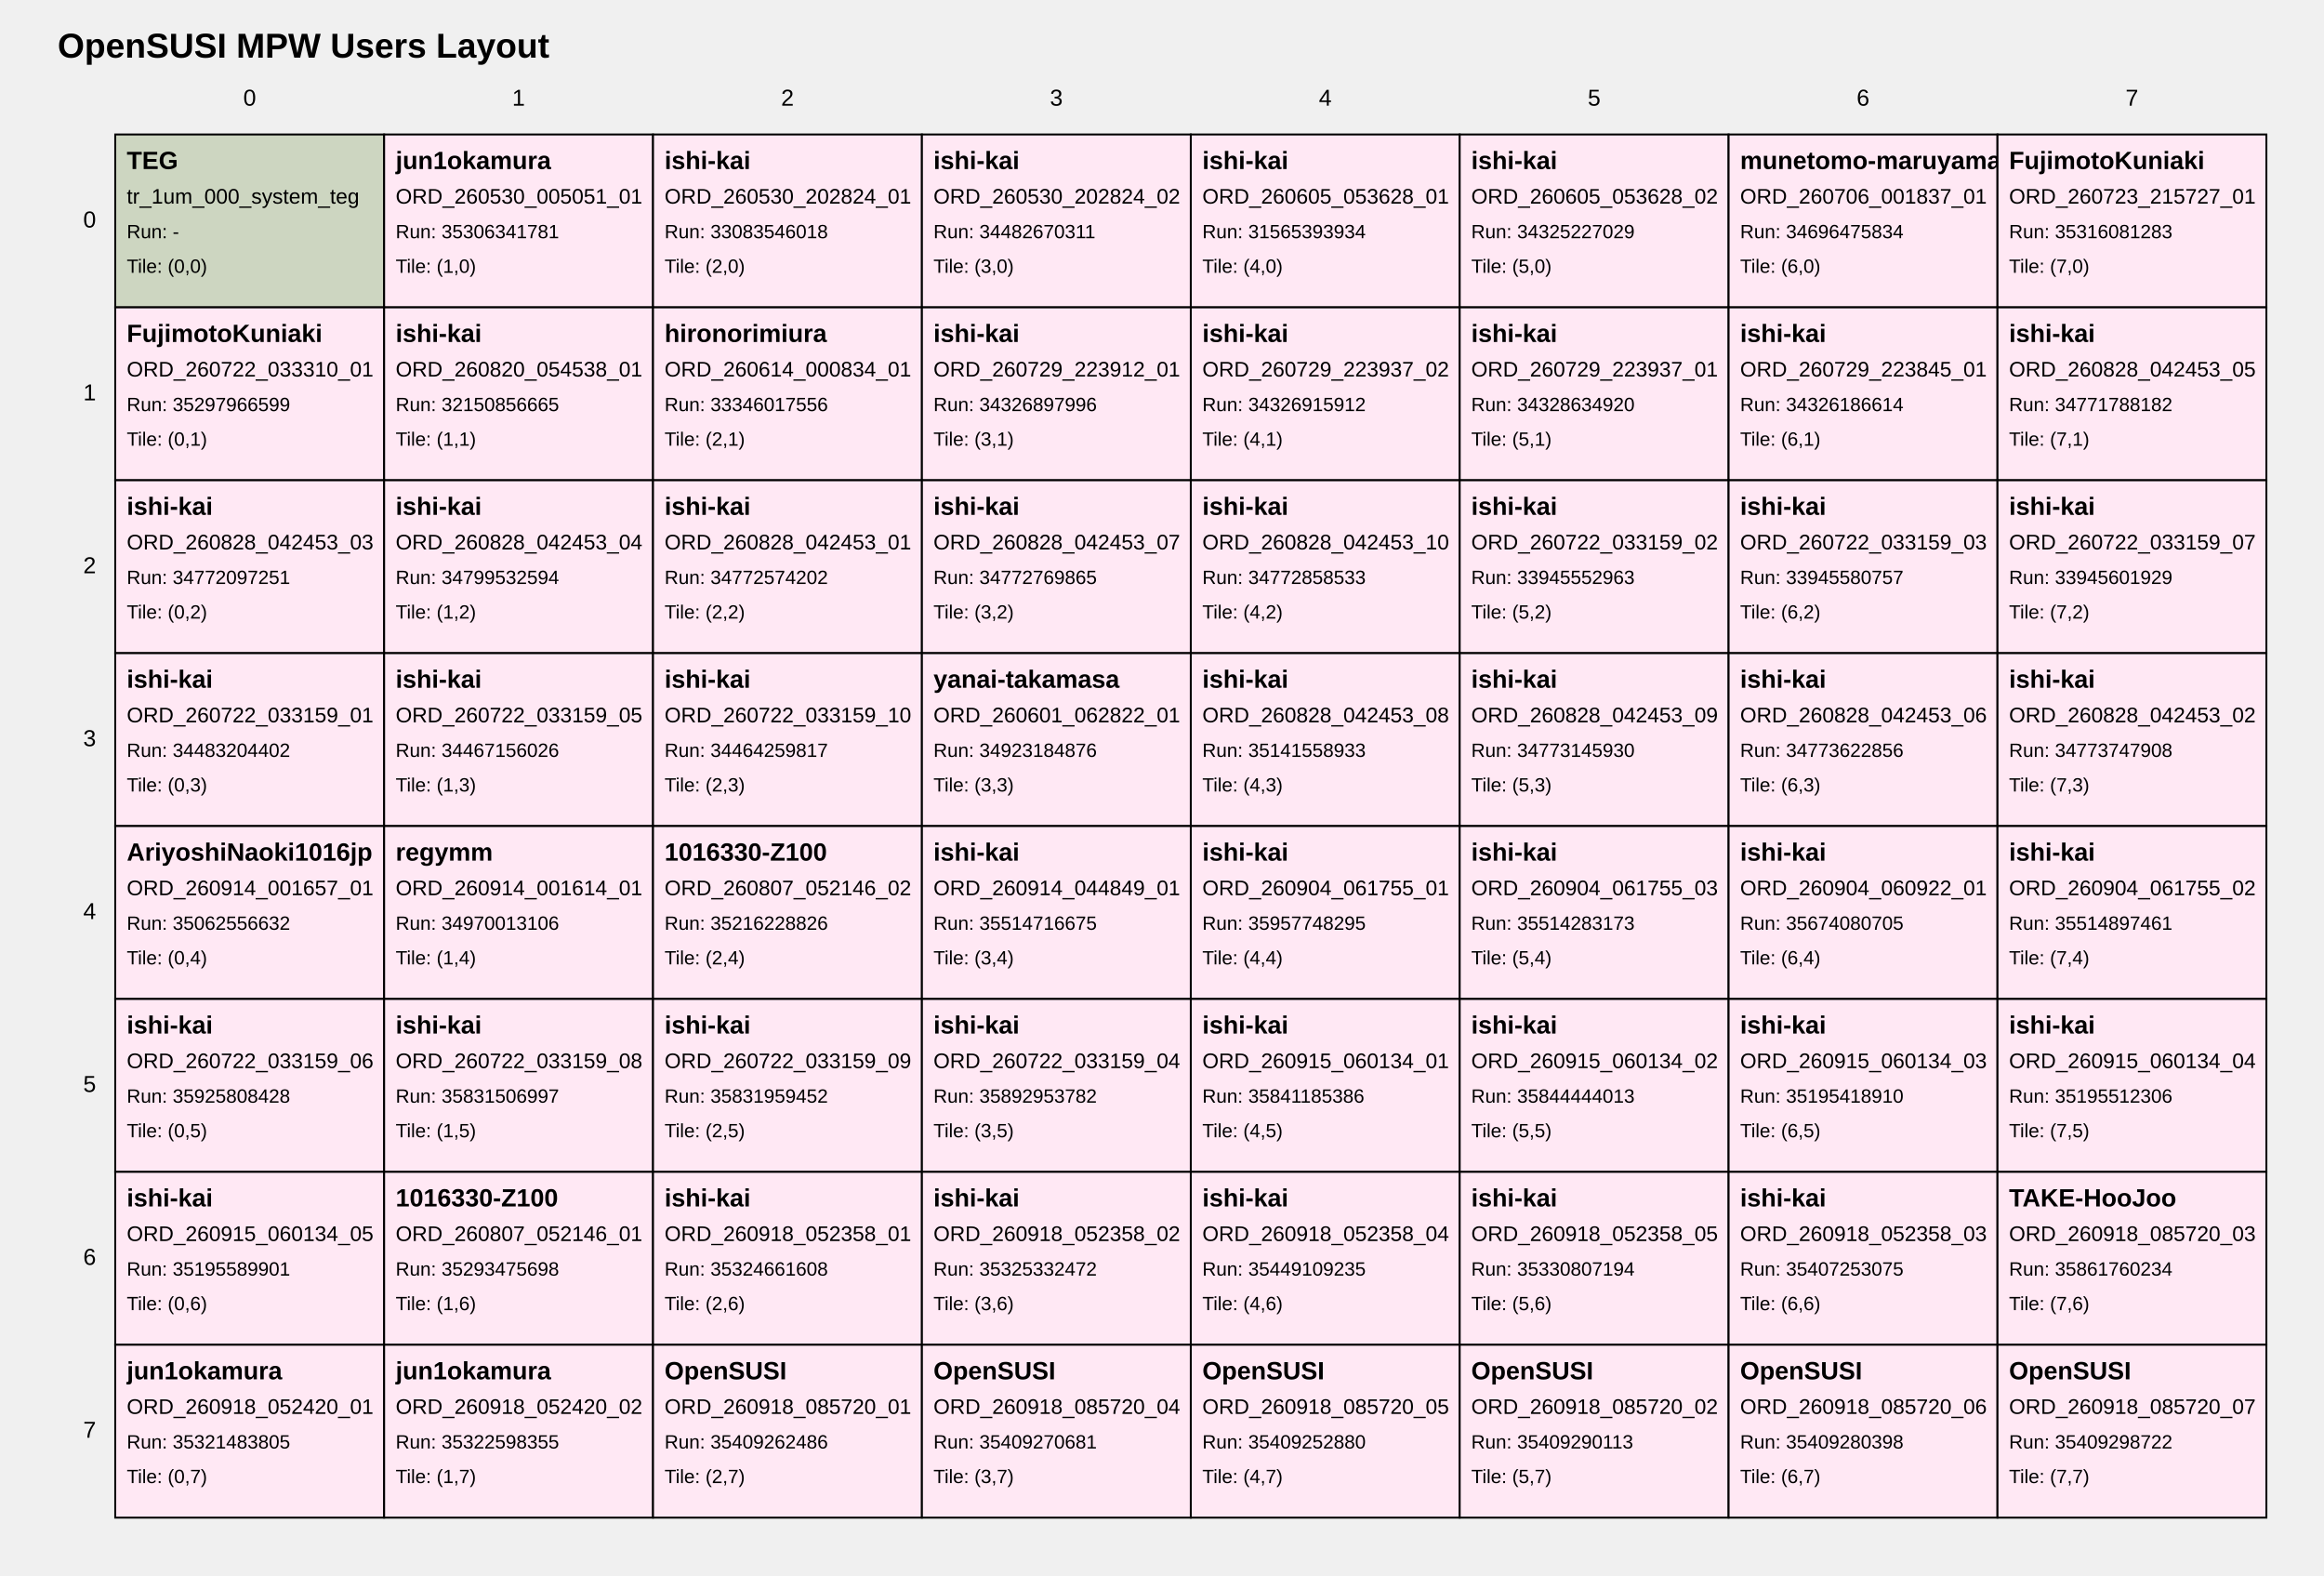
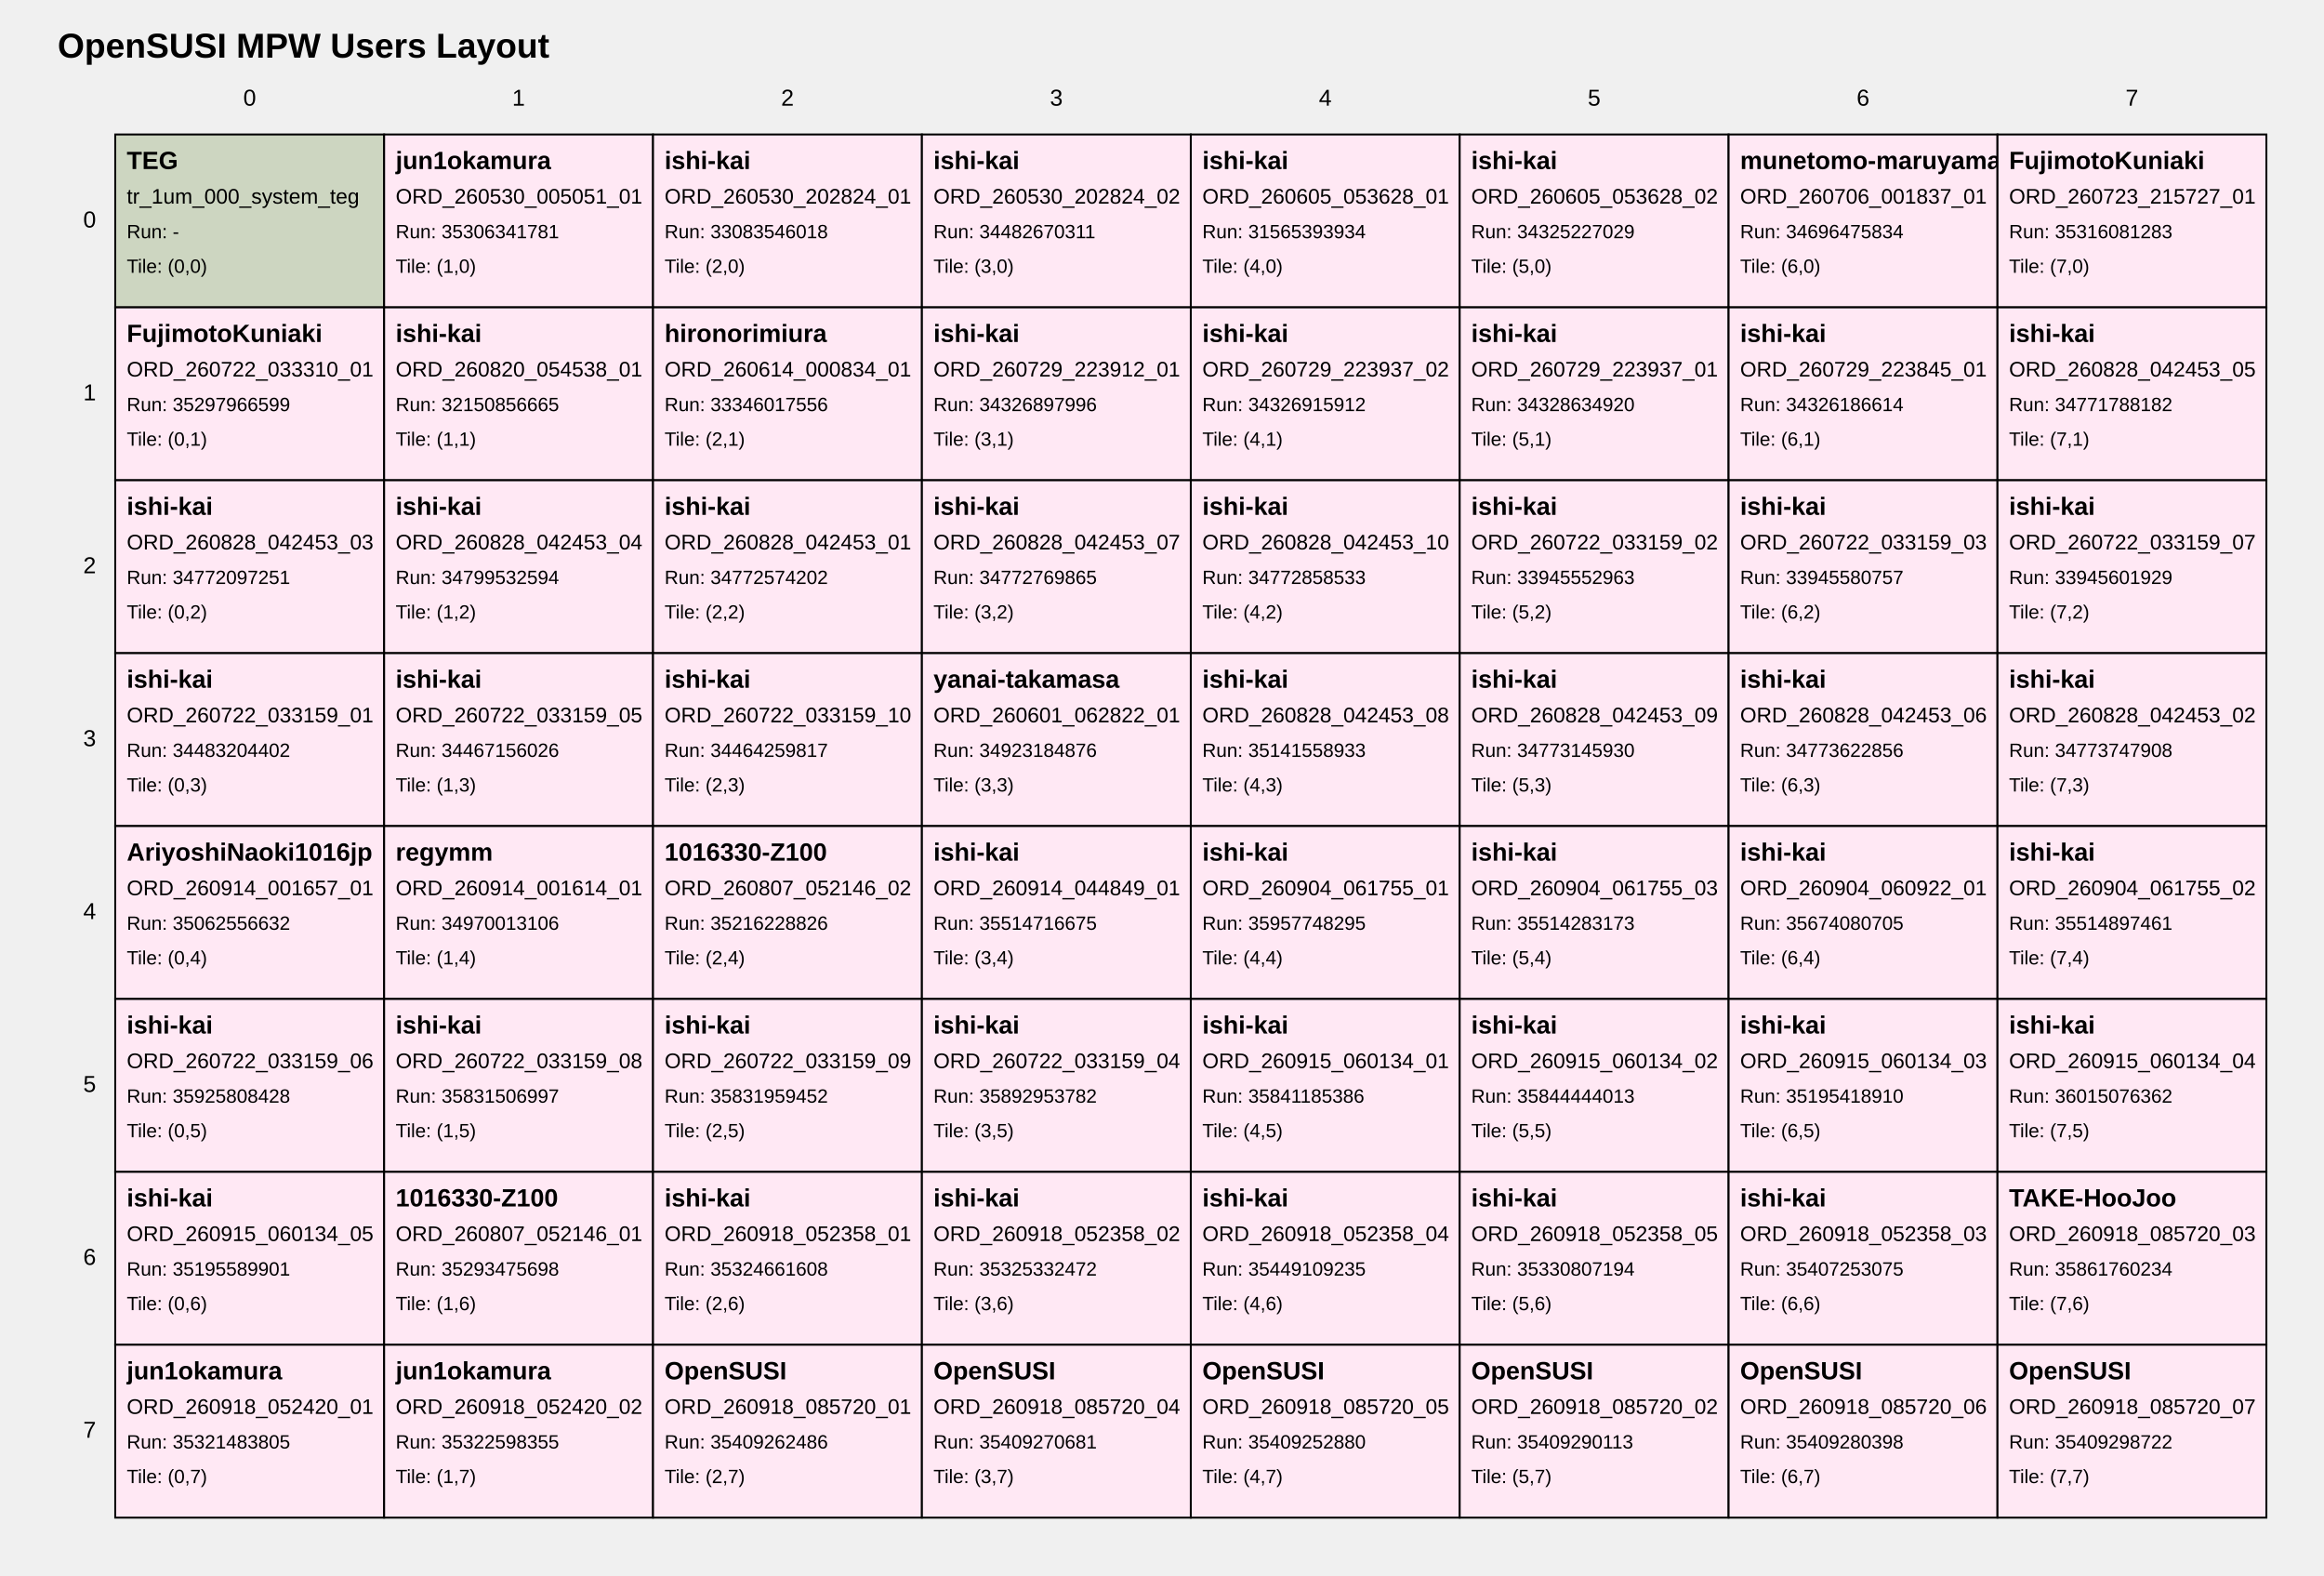
<svg xmlns="http://www.w3.org/2000/svg" width="1210" height="820" viewBox="0 0 1210 820">
  <style>
text { font-family: Arial, sans-serif; fill: black; }
.tile { fill: white; stroke: black; stroke-width: 1; }
.tile-teg { fill: #cdd6c1; }
.tile-user { fill: #ffe8f4; }
.tile-fill { fill: #f7f7f7; }
.grid-label { font-size: 12px; }
.title { font-size: 18px; font-weight: bold; }
.tile-title { font-size: 13px; font-weight: bold; }
.tile-sub { font-size: 11px; }
.tile-run { font-size: 10px; }
</style>
  <text class="title" x="30" y="30">OpenSUSI MPW Users Layout</text>
  <text class="grid-label" x="130.0" y="55" text-anchor="middle">0</text>
  <text class="grid-label" x="270.0" y="55" text-anchor="middle">1</text>
  <text class="grid-label" x="410.0" y="55" text-anchor="middle">2</text>
  <text class="grid-label" x="550.0" y="55" text-anchor="middle">3</text>
  <text class="grid-label" x="690.0" y="55" text-anchor="middle">4</text>
  <text class="grid-label" x="830.0" y="55" text-anchor="middle">5</text>
  <text class="grid-label" x="970.0" y="55" text-anchor="middle">6</text>
  <text class="grid-label" x="1110.0" y="55" text-anchor="middle">7</text>
  <text class="grid-label" x="50" y="115.0" text-anchor="end" dominant-baseline="middle">0</text>
  <text class="grid-label" x="50" y="205.0" text-anchor="end" dominant-baseline="middle">1</text>
  <text class="grid-label" x="50" y="295.0" text-anchor="end" dominant-baseline="middle">2</text>
  <text class="grid-label" x="50" y="385.0" text-anchor="end" dominant-baseline="middle">3</text>
  <text class="grid-label" x="50" y="475.0" text-anchor="end" dominant-baseline="middle">4</text>
  <text class="grid-label" x="50" y="565.0" text-anchor="end" dominant-baseline="middle">5</text>
  <text class="grid-label" x="50" y="655.0" text-anchor="end" dominant-baseline="middle">6</text>
  <text class="grid-label" x="50" y="745.0" text-anchor="end" dominant-baseline="middle">7</text>
  <a href="https://github.com/OpenSUSI/OpenSUSI_MPW_TR2026/blob/main/users/000_system" target="_blank">
    <rect class="tile tile-teg" x="60" y="70" width="140" height="90" />
    <text class="tile-title" x="66" y="88">TEG</text>
    <text class="tile-sub" x="66" y="106">tr_1um_000_system_teg</text>
    <text class="tile-run" x="66" y="124">Run: -</text>
    <text class="tile-run" x="66" y="142">Tile: (0,0)</text>
  </a>
  <a href="https://github.com/OpenSUSI/OpenSUSI_MPW_TR2026/blob/main/users/jun1okamura/ORD-260530-005051-01" target="_blank">
    <rect class="tile tile-user" x="200" y="70" width="140" height="90" />
    <text class="tile-title" x="206" y="88">jun1okamura</text>
    <text class="tile-sub" x="206" y="106">ORD_260530_005051_01</text>
    <text class="tile-run" x="206" y="124">Run: 35306341781</text>
    <text class="tile-run" x="206" y="142">Tile: (1,0)</text>
  </a>
  <a href="https://github.com/OpenSUSI/OpenSUSI_MPW_TR2026/blob/main/users/ishi-kai/ORD-260530-202824-01" target="_blank">
    <rect class="tile tile-user" x="340" y="70" width="140" height="90" />
    <text class="tile-title" x="346" y="88">ishi-kai</text>
    <text class="tile-sub" x="346" y="106">ORD_260530_202824_01</text>
    <text class="tile-run" x="346" y="124">Run: 33083546018</text>
    <text class="tile-run" x="346" y="142">Tile: (2,0)</text>
  </a>
  <a href="https://github.com/OpenSUSI/OpenSUSI_MPW_TR2026/blob/main/users/ishi-kai/ORD-260530-202824-02" target="_blank">
    <rect class="tile tile-user" x="480" y="70" width="140" height="90" />
    <text class="tile-title" x="486" y="88">ishi-kai</text>
    <text class="tile-sub" x="486" y="106">ORD_260530_202824_02</text>
    <text class="tile-run" x="486" y="124">Run: 34482670311</text>
    <text class="tile-run" x="486" y="142">Tile: (3,0)</text>
  </a>
  <a href="https://github.com/OpenSUSI/OpenSUSI_MPW_TR2026/blob/main/users/ishi-kai/ORD-260605-053628-01" target="_blank">
    <rect class="tile tile-user" x="620" y="70" width="140" height="90" />
    <text class="tile-title" x="626" y="88">ishi-kai</text>
    <text class="tile-sub" x="626" y="106">ORD_260605_053628_01</text>
    <text class="tile-run" x="626" y="124">Run: 31565393934</text>
    <text class="tile-run" x="626" y="142">Tile: (4,0)</text>
  </a>
  <a href="https://github.com/OpenSUSI/OpenSUSI_MPW_TR2026/blob/main/users/ishi-kai/ORD-260605-053628-02" target="_blank">
    <rect class="tile tile-user" x="760" y="70" width="140" height="90" />
    <text class="tile-title" x="766" y="88">ishi-kai</text>
    <text class="tile-sub" x="766" y="106">ORD_260605_053628_02</text>
    <text class="tile-run" x="766" y="124">Run: 34325227029</text>
    <text class="tile-run" x="766" y="142">Tile: (5,0)</text>
  </a>
  <a href="https://github.com/OpenSUSI/OpenSUSI_MPW_TR2026/blob/main/users/munetomo-maruyama/ORD-260706-001837-01" target="_blank">
    <rect class="tile tile-user" x="900" y="70" width="140" height="90" />
    <text class="tile-title" x="906" y="88">munetomo-maruyama</text>
    <text class="tile-sub" x="906" y="106">ORD_260706_001837_01</text>
    <text class="tile-run" x="906" y="124">Run: 34696475834</text>
    <text class="tile-run" x="906" y="142">Tile: (6,0)</text>
  </a>
  <a href="https://github.com/OpenSUSI/OpenSUSI_MPW_TR2026/blob/main/users/FujimotoKuniaki/ORD-260723-215727-01" target="_blank">
    <rect class="tile tile-user" x="1040" y="70" width="140" height="90" />
    <text class="tile-title" x="1046" y="88">FujimotoKuniaki</text>
    <text class="tile-sub" x="1046" y="106">ORD_260723_215727_01</text>
    <text class="tile-run" x="1046" y="124">Run: 35316081283</text>
    <text class="tile-run" x="1046" y="142">Tile: (7,0)</text>
  </a>
  <a href="https://github.com/OpenSUSI/OpenSUSI_MPW_TR2026/blob/main/users/FujimotoKuniaki/ORD-260722-033310-01" target="_blank">
    <rect class="tile tile-user" x="60" y="160" width="140" height="90" />
    <text class="tile-title" x="66" y="178">FujimotoKuniaki</text>
    <text class="tile-sub" x="66" y="196">ORD_260722_033310_01</text>
    <text class="tile-run" x="66" y="214">Run: 35297966599</text>
    <text class="tile-run" x="66" y="232">Tile: (0,1)</text>
  </a>
  <a href="https://github.com/OpenSUSI/OpenSUSI_MPW_TR2026/blob/main/users/ishi-kai/ORD-260820-054538-01" target="_blank">
    <rect class="tile tile-user" x="200" y="160" width="140" height="90" />
    <text class="tile-title" x="206" y="178">ishi-kai</text>
    <text class="tile-sub" x="206" y="196">ORD_260820_054538_01</text>
    <text class="tile-run" x="206" y="214">Run: 32150856665</text>
    <text class="tile-run" x="206" y="232">Tile: (1,1)</text>
  </a>
  <a href="https://github.com/OpenSUSI/OpenSUSI_MPW_TR2026/blob/main/users/hironorimiura/ORD-260614-000834-01" target="_blank">
    <rect class="tile tile-user" x="340" y="160" width="140" height="90" />
    <text class="tile-title" x="346" y="178">hironorimiura</text>
    <text class="tile-sub" x="346" y="196">ORD_260614_000834_01</text>
    <text class="tile-run" x="346" y="214">Run: 33346017556</text>
    <text class="tile-run" x="346" y="232">Tile: (2,1)</text>
  </a>
  <a href="https://github.com/OpenSUSI/OpenSUSI_MPW_TR2026/blob/main/users/ishi-kai/ORD-260729-223912-01" target="_blank">
    <rect class="tile tile-user" x="480" y="160" width="140" height="90" />
    <text class="tile-title" x="486" y="178">ishi-kai</text>
    <text class="tile-sub" x="486" y="196">ORD_260729_223912_01</text>
    <text class="tile-run" x="486" y="214">Run: 34326897996</text>
    <text class="tile-run" x="486" y="232">Tile: (3,1)</text>
  </a>
  <a href="https://github.com/OpenSUSI/OpenSUSI_MPW_TR2026/blob/main/users/ishi-kai/ORD-260729-223937-02" target="_blank">
    <rect class="tile tile-user" x="620" y="160" width="140" height="90" />
    <text class="tile-title" x="626" y="178">ishi-kai</text>
    <text class="tile-sub" x="626" y="196">ORD_260729_223937_02</text>
    <text class="tile-run" x="626" y="214">Run: 34326915912</text>
    <text class="tile-run" x="626" y="232">Tile: (4,1)</text>
  </a>
  <a href="https://github.com/OpenSUSI/OpenSUSI_MPW_TR2026/blob/main/users/ishi-kai/ORD-260729-223937-01" target="_blank">
    <rect class="tile tile-user" x="760" y="160" width="140" height="90" />
    <text class="tile-title" x="766" y="178">ishi-kai</text>
    <text class="tile-sub" x="766" y="196">ORD_260729_223937_01</text>
    <text class="tile-run" x="766" y="214">Run: 34328634920</text>
    <text class="tile-run" x="766" y="232">Tile: (5,1)</text>
  </a>
  <a href="https://github.com/OpenSUSI/OpenSUSI_MPW_TR2026/blob/main/users/ishi-kai/ORD-260729-223845-01" target="_blank">
    <rect class="tile tile-user" x="900" y="160" width="140" height="90" />
    <text class="tile-title" x="906" y="178">ishi-kai</text>
    <text class="tile-sub" x="906" y="196">ORD_260729_223845_01</text>
    <text class="tile-run" x="906" y="214">Run: 34326186614</text>
    <text class="tile-run" x="906" y="232">Tile: (6,1)</text>
  </a>
  <a href="https://github.com/OpenSUSI/OpenSUSI_MPW_TR2026/blob/main/users/ishi-kai/ORD-260828-042453-05" target="_blank">
    <rect class="tile tile-user" x="1040" y="160" width="140" height="90" />
    <text class="tile-title" x="1046" y="178">ishi-kai</text>
    <text class="tile-sub" x="1046" y="196">ORD_260828_042453_05</text>
    <text class="tile-run" x="1046" y="214">Run: 34771788182</text>
    <text class="tile-run" x="1046" y="232">Tile: (7,1)</text>
  </a>
  <a href="https://github.com/OpenSUSI/OpenSUSI_MPW_TR2026/blob/main/users/ishi-kai/ORD-260828-042453-03" target="_blank">
    <rect class="tile tile-user" x="60" y="250" width="140" height="90" />
    <text class="tile-title" x="66" y="268">ishi-kai</text>
    <text class="tile-sub" x="66" y="286">ORD_260828_042453_03</text>
    <text class="tile-run" x="66" y="304">Run: 34772097251</text>
    <text class="tile-run" x="66" y="322">Tile: (0,2)</text>
  </a>
  <a href="https://github.com/OpenSUSI/OpenSUSI_MPW_TR2026/blob/main/users/ishi-kai/ORD-260828-042453-04" target="_blank">
    <rect class="tile tile-user" x="200" y="250" width="140" height="90" />
    <text class="tile-title" x="206" y="268">ishi-kai</text>
    <text class="tile-sub" x="206" y="286">ORD_260828_042453_04</text>
    <text class="tile-run" x="206" y="304">Run: 34799532594</text>
    <text class="tile-run" x="206" y="322">Tile: (1,2)</text>
  </a>
  <a href="https://github.com/OpenSUSI/OpenSUSI_MPW_TR2026/blob/main/users/ishi-kai/ORD-260828-042453-01" target="_blank">
    <rect class="tile tile-user" x="340" y="250" width="140" height="90" />
    <text class="tile-title" x="346" y="268">ishi-kai</text>
    <text class="tile-sub" x="346" y="286">ORD_260828_042453_01</text>
    <text class="tile-run" x="346" y="304">Run: 34772574202</text>
    <text class="tile-run" x="346" y="322">Tile: (2,2)</text>
  </a>
  <a href="https://github.com/OpenSUSI/OpenSUSI_MPW_TR2026/blob/main/users/ishi-kai/ORD-260828-042453-07" target="_blank">
    <rect class="tile tile-user" x="480" y="250" width="140" height="90" />
    <text class="tile-title" x="486" y="268">ishi-kai</text>
    <text class="tile-sub" x="486" y="286">ORD_260828_042453_07</text>
    <text class="tile-run" x="486" y="304">Run: 34772769865</text>
    <text class="tile-run" x="486" y="322">Tile: (3,2)</text>
  </a>
  <a href="https://github.com/OpenSUSI/OpenSUSI_MPW_TR2026/blob/main/users/ishi-kai/ORD-260828-042453-10" target="_blank">
    <rect class="tile tile-user" x="620" y="250" width="140" height="90" />
    <text class="tile-title" x="626" y="268">ishi-kai</text>
    <text class="tile-sub" x="626" y="286">ORD_260828_042453_10</text>
    <text class="tile-run" x="626" y="304">Run: 34772858533</text>
    <text class="tile-run" x="626" y="322">Tile: (4,2)</text>
  </a>
  <a href="https://github.com/OpenSUSI/OpenSUSI_MPW_TR2026/blob/main/users/ishi-kai/ORD-260722-033159-02" target="_blank">
    <rect class="tile tile-user" x="760" y="250" width="140" height="90" />
    <text class="tile-title" x="766" y="268">ishi-kai</text>
    <text class="tile-sub" x="766" y="286">ORD_260722_033159_02</text>
    <text class="tile-run" x="766" y="304">Run: 33945552963</text>
    <text class="tile-run" x="766" y="322">Tile: (5,2)</text>
  </a>
  <a href="https://github.com/OpenSUSI/OpenSUSI_MPW_TR2026/blob/main/users/ishi-kai/ORD-260722-033159-03" target="_blank">
    <rect class="tile tile-user" x="900" y="250" width="140" height="90" />
    <text class="tile-title" x="906" y="268">ishi-kai</text>
    <text class="tile-sub" x="906" y="286">ORD_260722_033159_03</text>
    <text class="tile-run" x="906" y="304">Run: 33945580757</text>
    <text class="tile-run" x="906" y="322">Tile: (6,2)</text>
  </a>
  <a href="https://github.com/OpenSUSI/OpenSUSI_MPW_TR2026/blob/main/users/ishi-kai/ORD-260722-033159-07" target="_blank">
    <rect class="tile tile-user" x="1040" y="250" width="140" height="90" />
    <text class="tile-title" x="1046" y="268">ishi-kai</text>
    <text class="tile-sub" x="1046" y="286">ORD_260722_033159_07</text>
    <text class="tile-run" x="1046" y="304">Run: 33945601929</text>
    <text class="tile-run" x="1046" y="322">Tile: (7,2)</text>
  </a>
  <a href="https://github.com/OpenSUSI/OpenSUSI_MPW_TR2026/blob/main/users/ishi-kai/ORD-260722-033159-01" target="_blank">
    <rect class="tile tile-user" x="60" y="340" width="140" height="90" />
    <text class="tile-title" x="66" y="358">ishi-kai</text>
    <text class="tile-sub" x="66" y="376">ORD_260722_033159_01</text>
    <text class="tile-run" x="66" y="394">Run: 34483204402</text>
    <text class="tile-run" x="66" y="412">Tile: (0,3)</text>
  </a>
  <a href="https://github.com/OpenSUSI/OpenSUSI_MPW_TR2026/blob/main/users/ishi-kai/ORD-260722-033159-05" target="_blank">
    <rect class="tile tile-user" x="200" y="340" width="140" height="90" />
    <text class="tile-title" x="206" y="358">ishi-kai</text>
    <text class="tile-sub" x="206" y="376">ORD_260722_033159_05</text>
    <text class="tile-run" x="206" y="394">Run: 34467156026</text>
    <text class="tile-run" x="206" y="412">Tile: (1,3)</text>
  </a>
  <a href="https://github.com/OpenSUSI/OpenSUSI_MPW_TR2026/blob/main/users/ishi-kai/ORD-260722-033159-10" target="_blank">
    <rect class="tile tile-user" x="340" y="340" width="140" height="90" />
    <text class="tile-title" x="346" y="358">ishi-kai</text>
    <text class="tile-sub" x="346" y="376">ORD_260722_033159_10</text>
    <text class="tile-run" x="346" y="394">Run: 34464259817</text>
    <text class="tile-run" x="346" y="412">Tile: (2,3)</text>
  </a>
  <a href="https://github.com/OpenSUSI/OpenSUSI_MPW_TR2026/blob/main/users/yanai-takamasa/ORD-260601-062822-01" target="_blank">
    <rect class="tile tile-user" x="480" y="340" width="140" height="90" />
    <text class="tile-title" x="486" y="358">yanai-takamasa</text>
    <text class="tile-sub" x="486" y="376">ORD_260601_062822_01</text>
    <text class="tile-run" x="486" y="394">Run: 34923184876</text>
    <text class="tile-run" x="486" y="412">Tile: (3,3)</text>
  </a>
  <a href="https://github.com/OpenSUSI/OpenSUSI_MPW_TR2026/blob/main/users/ishi-kai/ORD-260828-042453-08" target="_blank">
    <rect class="tile tile-user" x="620" y="340" width="140" height="90" />
    <text class="tile-title" x="626" y="358">ishi-kai</text>
    <text class="tile-sub" x="626" y="376">ORD_260828_042453_08</text>
    <text class="tile-run" x="626" y="394">Run: 35141558933</text>
    <text class="tile-run" x="626" y="412">Tile: (4,3)</text>
  </a>
  <a href="https://github.com/OpenSUSI/OpenSUSI_MPW_TR2026/blob/main/users/ishi-kai/ORD-260828-042453-09" target="_blank">
    <rect class="tile tile-user" x="760" y="340" width="140" height="90" />
    <text class="tile-title" x="766" y="358">ishi-kai</text>
    <text class="tile-sub" x="766" y="376">ORD_260828_042453_09</text>
    <text class="tile-run" x="766" y="394">Run: 34773145930</text>
    <text class="tile-run" x="766" y="412">Tile: (5,3)</text>
  </a>
  <a href="https://github.com/OpenSUSI/OpenSUSI_MPW_TR2026/blob/main/users/ishi-kai/ORD-260828-042453-06" target="_blank">
    <rect class="tile tile-user" x="900" y="340" width="140" height="90" />
    <text class="tile-title" x="906" y="358">ishi-kai</text>
    <text class="tile-sub" x="906" y="376">ORD_260828_042453_06</text>
    <text class="tile-run" x="906" y="394">Run: 34773622856</text>
    <text class="tile-run" x="906" y="412">Tile: (6,3)</text>
  </a>
  <a href="https://github.com/OpenSUSI/OpenSUSI_MPW_TR2026/blob/main/users/ishi-kai/ORD-260828-042453-02" target="_blank">
    <rect class="tile tile-user" x="1040" y="340" width="140" height="90" />
    <text class="tile-title" x="1046" y="358">ishi-kai</text>
    <text class="tile-sub" x="1046" y="376">ORD_260828_042453_02</text>
    <text class="tile-run" x="1046" y="394">Run: 34773747908</text>
    <text class="tile-run" x="1046" y="412">Tile: (7,3)</text>
  </a>
  <a href="https://github.com/OpenSUSI/OpenSUSI_MPW_TR2026/blob/main/users/AriyoshiNaoki1016jp/ORD-260914-001657-01" target="_blank">
    <rect class="tile tile-user" x="60" y="430" width="140" height="90" />
    <text class="tile-title" x="66" y="448">AriyoshiNaoki1016jp</text>
    <text class="tile-sub" x="66" y="466">ORD_260914_001657_01</text>
    <text class="tile-run" x="66" y="484">Run: 35062556632</text>
    <text class="tile-run" x="66" y="502">Tile: (0,4)</text>
  </a>
  <a href="https://github.com/OpenSUSI/OpenSUSI_MPW_TR2026/blob/main/users/regymm/ORD-260914-001614-01" target="_blank">
    <rect class="tile tile-user" x="200" y="430" width="140" height="90" />
    <text class="tile-title" x="206" y="448">regymm</text>
    <text class="tile-sub" x="206" y="466">ORD_260914_001614_01</text>
    <text class="tile-run" x="206" y="484">Run: 34970013106</text>
    <text class="tile-run" x="206" y="502">Tile: (1,4)</text>
  </a>
  <a href="https://github.com/OpenSUSI/OpenSUSI_MPW_TR2026/blob/main/users/1016330-Z100/ORD-260807-052146-02" target="_blank">
    <rect class="tile tile-user" x="340" y="430" width="140" height="90" />
    <text class="tile-title" x="346" y="448">1016330-Z100</text>
    <text class="tile-sub" x="346" y="466">ORD_260807_052146_02</text>
    <text class="tile-run" x="346" y="484">Run: 35216228826</text>
    <text class="tile-run" x="346" y="502">Tile: (2,4)</text>
  </a>
  <a href="https://github.com/OpenSUSI/OpenSUSI_MPW_TR2026/blob/main/users/ishi-kai/ORD-260914-044849-01" target="_blank">
    <rect class="tile tile-user" x="480" y="430" width="140" height="90" />
    <text class="tile-title" x="486" y="448">ishi-kai</text>
    <text class="tile-sub" x="486" y="466">ORD_260914_044849_01</text>
    <text class="tile-run" x="486" y="484">Run: 35514716675</text>
    <text class="tile-run" x="486" y="502">Tile: (3,4)</text>
  </a>
  <a href="https://github.com/OpenSUSI/OpenSUSI_MPW_TR2026/blob/main/users/ishi-kai/ORD-260904-061755-01" target="_blank">
    <rect class="tile tile-user" x="620" y="430" width="140" height="90" />
    <text class="tile-title" x="626" y="448">ishi-kai</text>
    <text class="tile-sub" x="626" y="466">ORD_260904_061755_01</text>
    <text class="tile-run" x="626" y="484">Run: 35957748295</text>
    <text class="tile-run" x="626" y="502">Tile: (4,4)</text>
  </a>
  <a href="https://github.com/OpenSUSI/OpenSUSI_MPW_TR2026/blob/main/users/ishi-kai/ORD-260904-061755-03" target="_blank">
    <rect class="tile tile-user" x="760" y="430" width="140" height="90" />
    <text class="tile-title" x="766" y="448">ishi-kai</text>
    <text class="tile-sub" x="766" y="466">ORD_260904_061755_03</text>
    <text class="tile-run" x="766" y="484">Run: 35514283173</text>
    <text class="tile-run" x="766" y="502">Tile: (5,4)</text>
  </a>
  <a href="https://github.com/OpenSUSI/OpenSUSI_MPW_TR2026/blob/main/users/ishi-kai/ORD-260904-060922-01" target="_blank">
    <rect class="tile tile-user" x="900" y="430" width="140" height="90" />
    <text class="tile-title" x="906" y="448">ishi-kai</text>
    <text class="tile-sub" x="906" y="466">ORD_260904_060922_01</text>
    <text class="tile-run" x="906" y="484">Run: 35674080705</text>
    <text class="tile-run" x="906" y="502">Tile: (6,4)</text>
  </a>
  <a href="https://github.com/OpenSUSI/OpenSUSI_MPW_TR2026/blob/main/users/ishi-kai/ORD-260904-061755-02" target="_blank">
    <rect class="tile tile-user" x="1040" y="430" width="140" height="90" />
    <text class="tile-title" x="1046" y="448">ishi-kai</text>
    <text class="tile-sub" x="1046" y="466">ORD_260904_061755_02</text>
    <text class="tile-run" x="1046" y="484">Run: 35514897461</text>
    <text class="tile-run" x="1046" y="502">Tile: (7,4)</text>
  </a>
  <a href="https://github.com/OpenSUSI/OpenSUSI_MPW_TR2026/blob/main/users/ishi-kai/ORD-260722-033159-06" target="_blank">
    <rect class="tile tile-user" x="60" y="520" width="140" height="90" />
    <text class="tile-title" x="66" y="538">ishi-kai</text>
    <text class="tile-sub" x="66" y="556">ORD_260722_033159_06</text>
    <text class="tile-run" x="66" y="574">Run: 35925808428</text>
    <text class="tile-run" x="66" y="592">Tile: (0,5)</text>
  </a>
  <a href="https://github.com/OpenSUSI/OpenSUSI_MPW_TR2026/blob/main/users/ishi-kai/ORD-260722-033159-08" target="_blank">
    <rect class="tile tile-user" x="200" y="520" width="140" height="90" />
    <text class="tile-title" x="206" y="538">ishi-kai</text>
    <text class="tile-sub" x="206" y="556">ORD_260722_033159_08</text>
    <text class="tile-run" x="206" y="574">Run: 35831506997</text>
    <text class="tile-run" x="206" y="592">Tile: (1,5)</text>
  </a>
  <a href="https://github.com/OpenSUSI/OpenSUSI_MPW_TR2026/blob/main/users/ishi-kai/ORD-260722-033159-09" target="_blank">
    <rect class="tile tile-user" x="340" y="520" width="140" height="90" />
    <text class="tile-title" x="346" y="538">ishi-kai</text>
    <text class="tile-sub" x="346" y="556">ORD_260722_033159_09</text>
    <text class="tile-run" x="346" y="574">Run: 35831959452</text>
    <text class="tile-run" x="346" y="592">Tile: (2,5)</text>
  </a>
  <a href="https://github.com/OpenSUSI/OpenSUSI_MPW_TR2026/blob/main/users/ishi-kai/ORD-260722-033159-04" target="_blank">
    <rect class="tile tile-user" x="480" y="520" width="140" height="90" />
    <text class="tile-title" x="486" y="538">ishi-kai</text>
    <text class="tile-sub" x="486" y="556">ORD_260722_033159_04</text>
    <text class="tile-run" x="486" y="574">Run: 35892953782</text>
    <text class="tile-run" x="486" y="592">Tile: (3,5)</text>
  </a>
  <a href="https://github.com/OpenSUSI/OpenSUSI_MPW_TR2026/blob/main/users/ishi-kai/ORD-260915-060134-01" target="_blank">
    <rect class="tile tile-user" x="620" y="520" width="140" height="90" />
    <text class="tile-title" x="626" y="538">ishi-kai</text>
    <text class="tile-sub" x="626" y="556">ORD_260915_060134_01</text>
    <text class="tile-run" x="626" y="574">Run: 35841185386</text>
    <text class="tile-run" x="626" y="592">Tile: (4,5)</text>
  </a>
  <a href="https://github.com/OpenSUSI/OpenSUSI_MPW_TR2026/blob/main/users/ishi-kai/ORD-260915-060134-02" target="_blank">
    <rect class="tile tile-user" x="760" y="520" width="140" height="90" />
    <text class="tile-title" x="766" y="538">ishi-kai</text>
    <text class="tile-sub" x="766" y="556">ORD_260915_060134_02</text>
    <text class="tile-run" x="766" y="574">Run: 35844444013</text>
    <text class="tile-run" x="766" y="592">Tile: (5,5)</text>
  </a>
  <a href="https://github.com/OpenSUSI/OpenSUSI_MPW_TR2026/blob/main/users/ishi-kai/ORD-260915-060134-03" target="_blank">
    <rect class="tile tile-user" x="900" y="520" width="140" height="90" />
    <text class="tile-title" x="906" y="538">ishi-kai</text>
    <text class="tile-sub" x="906" y="556">ORD_260915_060134_03</text>
    <text class="tile-run" x="906" y="574">Run: 35195418910</text>
    <text class="tile-run" x="906" y="592">Tile: (6,5)</text>
  </a>
  <a href="https://github.com/OpenSUSI/OpenSUSI_MPW_TR2026/blob/main/users/ishi-kai/ORD-260915-060134-04" target="_blank">
    <rect class="tile tile-user" x="1040" y="520" width="140" height="90" />
    <text class="tile-title" x="1046" y="538">ishi-kai</text>
    <text class="tile-sub" x="1046" y="556">ORD_260915_060134_04</text>
-     <text class="tile-run" x="1046" y="574">Run: 35195512306</text>
+     <text class="tile-run" x="1046" y="574">Run: 36015076362</text>
    <text class="tile-run" x="1046" y="592">Tile: (7,5)</text>
  </a>
  <a href="https://github.com/OpenSUSI/OpenSUSI_MPW_TR2026/blob/main/users/ishi-kai/ORD-260915-060134-05" target="_blank">
    <rect class="tile tile-user" x="60" y="610" width="140" height="90" />
    <text class="tile-title" x="66" y="628">ishi-kai</text>
    <text class="tile-sub" x="66" y="646">ORD_260915_060134_05</text>
    <text class="tile-run" x="66" y="664">Run: 35195589901</text>
    <text class="tile-run" x="66" y="682">Tile: (0,6)</text>
  </a>
  <a href="https://github.com/OpenSUSI/OpenSUSI_MPW_TR2026/blob/main/users/1016330-Z100/ORD-260807-052146-01" target="_blank">
    <rect class="tile tile-user" x="200" y="610" width="140" height="90" />
    <text class="tile-title" x="206" y="628">1016330-Z100</text>
    <text class="tile-sub" x="206" y="646">ORD_260807_052146_01</text>
    <text class="tile-run" x="206" y="664">Run: 35293475698</text>
    <text class="tile-run" x="206" y="682">Tile: (1,6)</text>
  </a>
  <a href="https://github.com/OpenSUSI/OpenSUSI_MPW_TR2026/blob/main/users/ishi-kai/ORD-260918-052358-01" target="_blank">
    <rect class="tile tile-user" x="340" y="610" width="140" height="90" />
    <text class="tile-title" x="346" y="628">ishi-kai</text>
    <text class="tile-sub" x="346" y="646">ORD_260918_052358_01</text>
    <text class="tile-run" x="346" y="664">Run: 35324661608</text>
    <text class="tile-run" x="346" y="682">Tile: (2,6)</text>
  </a>
  <a href="https://github.com/OpenSUSI/OpenSUSI_MPW_TR2026/blob/main/users/ishi-kai/ORD-260918-052358-02" target="_blank">
    <rect class="tile tile-user" x="480" y="610" width="140" height="90" />
    <text class="tile-title" x="486" y="628">ishi-kai</text>
    <text class="tile-sub" x="486" y="646">ORD_260918_052358_02</text>
    <text class="tile-run" x="486" y="664">Run: 35325332472</text>
    <text class="tile-run" x="486" y="682">Tile: (3,6)</text>
  </a>
  <a href="https://github.com/OpenSUSI/OpenSUSI_MPW_TR2026/blob/main/users/ishi-kai/ORD-260918-052358-04" target="_blank">
    <rect class="tile tile-user" x="620" y="610" width="140" height="90" />
    <text class="tile-title" x="626" y="628">ishi-kai</text>
    <text class="tile-sub" x="626" y="646">ORD_260918_052358_04</text>
    <text class="tile-run" x="626" y="664">Run: 35449109235</text>
    <text class="tile-run" x="626" y="682">Tile: (4,6)</text>
  </a>
  <a href="https://github.com/OpenSUSI/OpenSUSI_MPW_TR2026/blob/main/users/ishi-kai/ORD-260918-052358-05" target="_blank">
    <rect class="tile tile-user" x="760" y="610" width="140" height="90" />
    <text class="tile-title" x="766" y="628">ishi-kai</text>
    <text class="tile-sub" x="766" y="646">ORD_260918_052358_05</text>
    <text class="tile-run" x="766" y="664">Run: 35330807194</text>
    <text class="tile-run" x="766" y="682">Tile: (5,6)</text>
  </a>
  <a href="https://github.com/OpenSUSI/OpenSUSI_MPW_TR2026/blob/main/users/ishi-kai/ORD-260918-052358-03" target="_blank">
    <rect class="tile tile-user" x="900" y="610" width="140" height="90" />
    <text class="tile-title" x="906" y="628">ishi-kai</text>
    <text class="tile-sub" x="906" y="646">ORD_260918_052358_03</text>
    <text class="tile-run" x="906" y="664">Run: 35407253075</text>
    <text class="tile-run" x="906" y="682">Tile: (6,6)</text>
  </a>
  <a href="https://github.com/OpenSUSI/OpenSUSI_MPW_TR2026/blob/main/users/TAKE-HooJoo/ORD-260918-085720-03" target="_blank">
    <rect class="tile tile-user" x="1040" y="610" width="140" height="90" />
    <text class="tile-title" x="1046" y="628">TAKE-HooJoo</text>
    <text class="tile-sub" x="1046" y="646">ORD_260918_085720_03</text>
    <text class="tile-run" x="1046" y="664">Run: 35861760234</text>
    <text class="tile-run" x="1046" y="682">Tile: (7,6)</text>
  </a>
  <a href="https://github.com/OpenSUSI/OpenSUSI_MPW_TR2026/blob/main/users/jun1okamura/ORD-260918-052420-01" target="_blank">
    <rect class="tile tile-user" x="60" y="700" width="140" height="90" />
    <text class="tile-title" x="66" y="718">jun1okamura</text>
    <text class="tile-sub" x="66" y="736">ORD_260918_052420_01</text>
    <text class="tile-run" x="66" y="754">Run: 35321483805</text>
    <text class="tile-run" x="66" y="772">Tile: (0,7)</text>
  </a>
  <a href="https://github.com/OpenSUSI/OpenSUSI_MPW_TR2026/blob/main/users/jun1okamura/ORD-260918-052420-02" target="_blank">
    <rect class="tile tile-user" x="200" y="700" width="140" height="90" />
    <text class="tile-title" x="206" y="718">jun1okamura</text>
    <text class="tile-sub" x="206" y="736">ORD_260918_052420_02</text>
    <text class="tile-run" x="206" y="754">Run: 35322598355</text>
    <text class="tile-run" x="206" y="772">Tile: (1,7)</text>
  </a>
  <a href="https://github.com/OpenSUSI/OpenSUSI_MPW_TR2026/blob/main/users/OpenSUSI/ORD-260918-085720-01" target="_blank">
    <rect class="tile tile-user" x="340" y="700" width="140" height="90" />
    <text class="tile-title" x="346" y="718">OpenSUSI</text>
    <text class="tile-sub" x="346" y="736">ORD_260918_085720_01</text>
    <text class="tile-run" x="346" y="754">Run: 35409262486</text>
    <text class="tile-run" x="346" y="772">Tile: (2,7)</text>
  </a>
  <a href="https://github.com/OpenSUSI/OpenSUSI_MPW_TR2026/blob/main/users/OpenSUSI/ORD-260918-085720-04" target="_blank">
    <rect class="tile tile-user" x="480" y="700" width="140" height="90" />
    <text class="tile-title" x="486" y="718">OpenSUSI</text>
    <text class="tile-sub" x="486" y="736">ORD_260918_085720_04</text>
    <text class="tile-run" x="486" y="754">Run: 35409270681</text>
    <text class="tile-run" x="486" y="772">Tile: (3,7)</text>
  </a>
  <a href="https://github.com/OpenSUSI/OpenSUSI_MPW_TR2026/blob/main/users/OpenSUSI/ORD-260918-085720-05" target="_blank">
    <rect class="tile tile-user" x="620" y="700" width="140" height="90" />
    <text class="tile-title" x="626" y="718">OpenSUSI</text>
    <text class="tile-sub" x="626" y="736">ORD_260918_085720_05</text>
    <text class="tile-run" x="626" y="754">Run: 35409252880</text>
    <text class="tile-run" x="626" y="772">Tile: (4,7)</text>
  </a>
  <a href="https://github.com/OpenSUSI/OpenSUSI_MPW_TR2026/blob/main/users/OpenSUSI/ORD-260918-085720-02" target="_blank">
    <rect class="tile tile-user" x="760" y="700" width="140" height="90" />
    <text class="tile-title" x="766" y="718">OpenSUSI</text>
    <text class="tile-sub" x="766" y="736">ORD_260918_085720_02</text>
    <text class="tile-run" x="766" y="754">Run: 35409290113</text>
    <text class="tile-run" x="766" y="772">Tile: (5,7)</text>
  </a>
  <a href="https://github.com/OpenSUSI/OpenSUSI_MPW_TR2026/blob/main/users/OpenSUSI/ORD-260918-085720-06" target="_blank">
    <rect class="tile tile-user" x="900" y="700" width="140" height="90" />
    <text class="tile-title" x="906" y="718">OpenSUSI</text>
    <text class="tile-sub" x="906" y="736">ORD_260918_085720_06</text>
    <text class="tile-run" x="906" y="754">Run: 35409280398</text>
    <text class="tile-run" x="906" y="772">Tile: (6,7)</text>
  </a>
  <a href="https://github.com/OpenSUSI/OpenSUSI_MPW_TR2026/blob/main/users/OpenSUSI/ORD-260918-085720-07" target="_blank">
    <rect class="tile tile-user" x="1040" y="700" width="140" height="90" />
    <text class="tile-title" x="1046" y="718">OpenSUSI</text>
    <text class="tile-sub" x="1046" y="736">ORD_260918_085720_07</text>
    <text class="tile-run" x="1046" y="754">Run: 35409298722</text>
    <text class="tile-run" x="1046" y="772">Tile: (7,7)</text>
  </a>
</svg>
